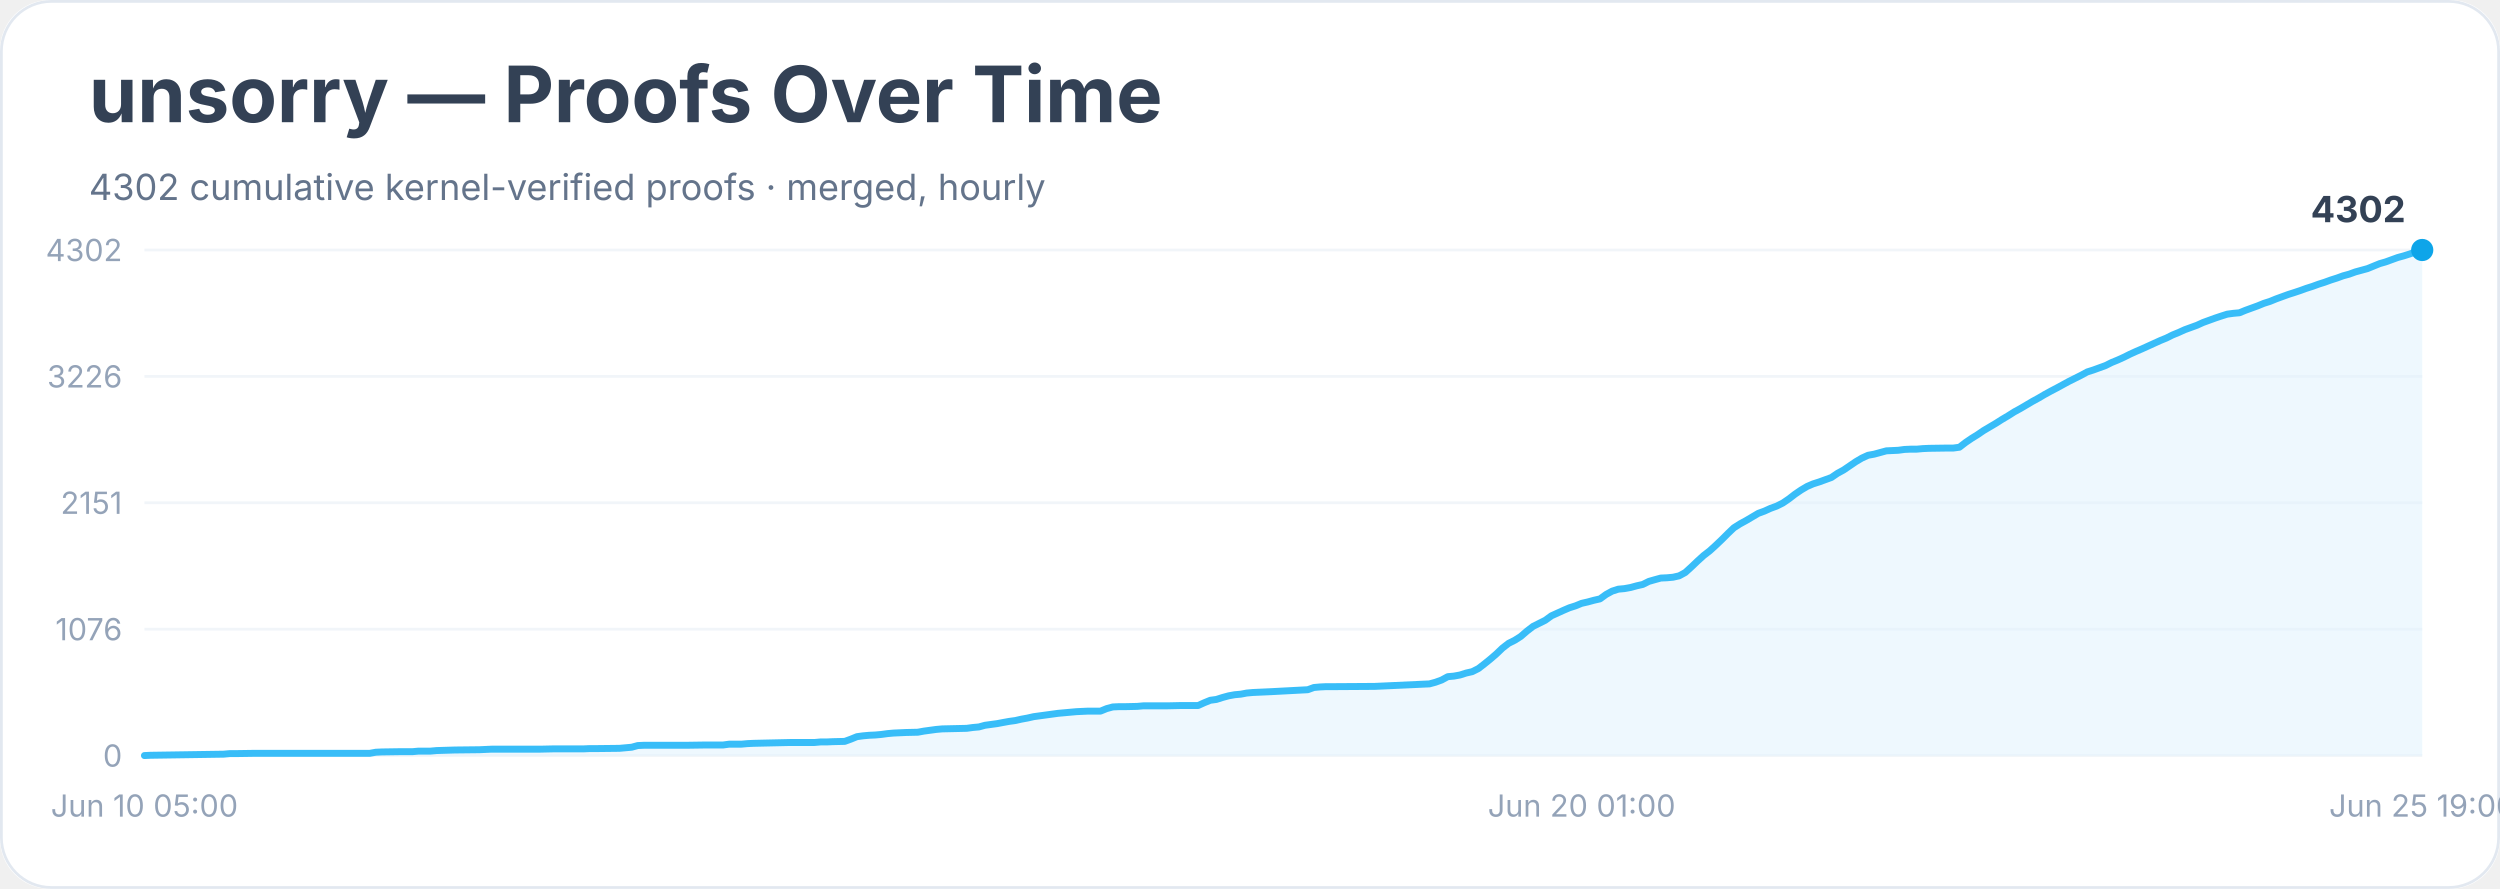
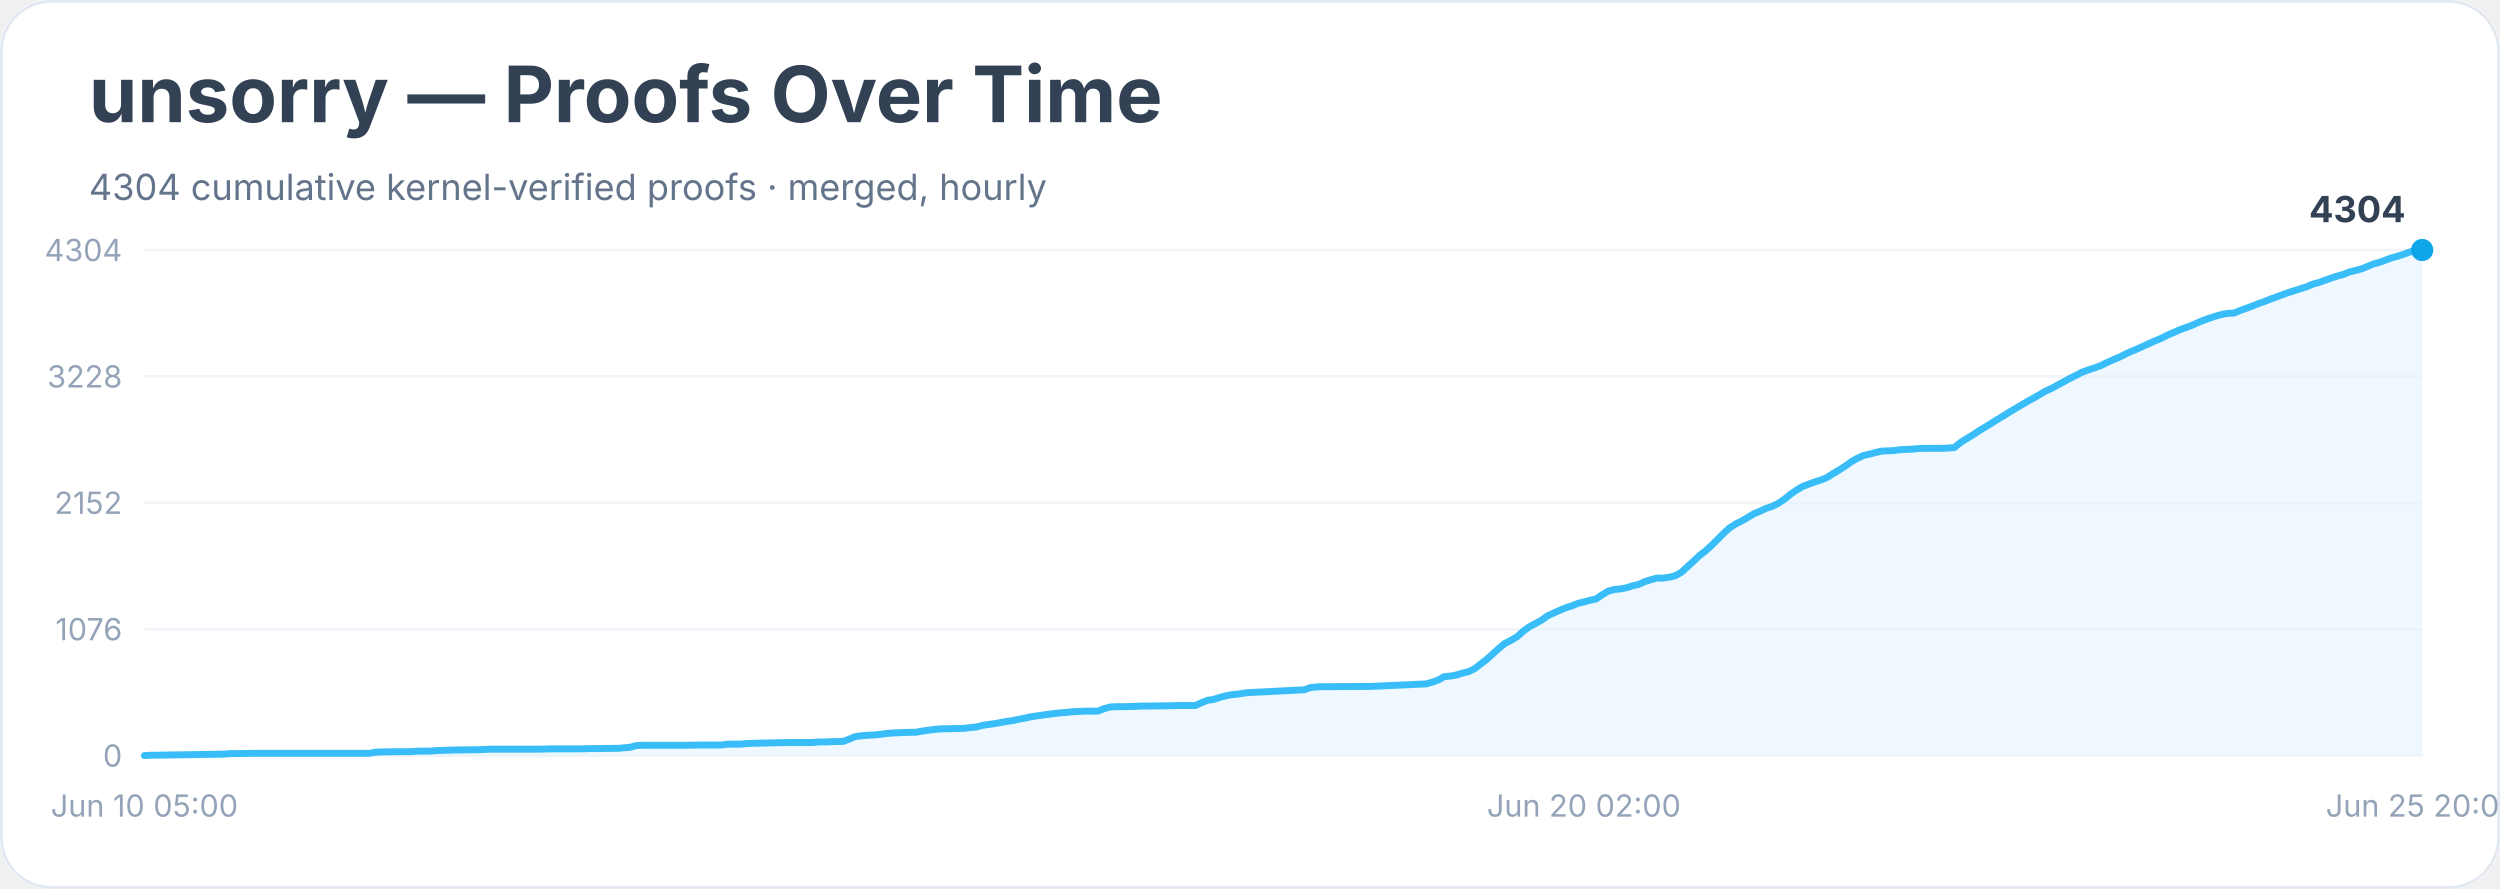
<svg xmlns="http://www.w3.org/2000/svg" width="900" height="320" viewBox="0 0 900 320" role="img" aria-labelledby="title desc">
  <rect width="900" height="100%" rx="18" fill="#ffffff" />
  <rect x="0.5" y="0.5" width="899" height="319" rx="18" fill="none" stroke="#e2e8f0" />
  <text x="32" y="44" font-family="Inter, system-ui, sans-serif" font-size="28" font-weight="700" fill="#334155">unsorry — Proofs Over Time</text>
-   <text x="32" y="72" font-family="Inter, system-ui, sans-serif" font-size="13" fill="#64748b">4302 cumulative kernel-verified proofs · merged, hourly</text>
+   <text x="32" y="72" font-family="Inter, system-ui, sans-serif" font-size="13" fill="#64748b">4304 cumulative kernel-verified proofs · merged, hourly</text>
  <line x1="52" y1="272.0" x2="872" y2="272.0" stroke="#f1f5f9" />
  <text x="44" y="276.0" text-anchor="end" font-family="Inter, system-ui, sans-serif" font-size="11" fill="#94a3b8">0</text>
  <line x1="52" y1="226.5" x2="872" y2="226.5" stroke="#f1f5f9" />
  <text x="44" y="230.5" text-anchor="end" font-family="Inter, system-ui, sans-serif" font-size="11" fill="#94a3b8">1076</text>
  <line x1="52" y1="181.0" x2="872" y2="181.0" stroke="#f1f5f9" />
-   <text x="44" y="185.0" text-anchor="end" font-family="Inter, system-ui, sans-serif" font-size="11" fill="#94a3b8">2151</text>
+   <text x="44" y="185.0" text-anchor="end" font-family="Inter, system-ui, sans-serif" font-size="11" fill="#94a3b8">2152</text>
  <line x1="52" y1="135.5" x2="872" y2="135.5" stroke="#f1f5f9" />
-   <text x="44" y="139.5" text-anchor="end" font-family="Inter, system-ui, sans-serif" font-size="11" fill="#94a3b8">3226</text>
+   <text x="44" y="139.5" text-anchor="end" font-family="Inter, system-ui, sans-serif" font-size="11" fill="#94a3b8">3228</text>
  <line x1="52" y1="90.0" x2="872" y2="90.0" stroke="#f1f5f9" />
-   <text x="44" y="94.0" text-anchor="end" font-family="Inter, system-ui, sans-serif" font-size="11" fill="#94a3b8">4302</text>
-   <polygon points="52.0,272.0 52.0,272.0 54.2,271.9 80.5,271.5 82.7,271.3 84.9,271.3 91.5,271.2 104.6,271.2 133.1,271.2 135.3,270.8 137.5,270.7 144.1,270.6 146.3,270.6 148.5,270.6 150.7,270.4 155.0,270.4 157.2,270.2 163.8,270.0 172.6,269.9 174.8,269.8 177.0,269.7 194.5,269.7 198.9,269.6 209.9,269.6 212.1,269.5 214.2,269.5 223.0,269.4 225.2,269.2 227.4,269.0 229.6,268.4 231.8,268.3 247.1,268.3 253.7,268.2 258.1,268.2 260.3,268.2 262.5,267.9 264.7,267.9 266.9,267.9 269.1,267.7 271.3,267.6 280.0,267.4 284.4,267.3 293.2,267.3 295.4,267.1 297.6,267.1 299.8,267.0 304.1,266.9 306.3,266.1 308.5,265.2 310.7,264.9 312.9,264.7 315.1,264.6 317.3,264.4 319.5,264.1 321.7,263.9 323.9,263.8 326.1,263.7 330.4,263.6 332.6,263.2 334.8,262.9 337.0,262.6 339.2,262.4 343.6,262.3 348.0,262.2 350.2,261.9 352.4,261.7 354.6,261.1 356.8,260.8 359.0,260.5 361.1,260.1 363.3,259.7 365.5,259.4 367.7,258.9 369.9,258.5 372.1,258.0 374.3,257.7 376.5,257.4 378.7,257.1 380.9,256.8 383.1,256.6 385.3,256.4 387.5,256.2 389.6,256.1 391.8,256.0 396.2,256.0 398.4,255.1 400.6,254.5 402.8,254.4 405.0,254.4 409.4,254.3 411.6,254.1 420.3,254.1 424.7,254.0 431.3,254.0 433.5,253.0 435.7,252.1 437.9,251.8 440.1,251.1 442.3,250.5 444.5,250.1 446.7,249.9 448.8,249.5 451.0,249.3 453.2,249.2 455.4,249.1 457.6,249.0 470.8,248.3 473.0,247.5 475.2,247.3 477.3,247.2 479.5,247.2 494.9,247.1 514.6,246.2 516.8,245.6 519.0,244.8 521.2,243.6 523.4,243.4 525.6,243.0 527.8,242.3 530.0,241.8 532.2,240.7 534.4,239.0 536.5,237.3 538.7,235.4 540.9,233.3 543.1,231.6 545.3,230.5 547.5,229.1 549.7,227.2 551.9,225.5 554.1,224.4 556.3,223.3 558.5,221.7 560.7,220.7 562.9,219.7 565.0,218.8 567.2,218.1 569.4,217.2 571.6,216.7 573.8,216.1 576.0,215.6 578.2,214.0 580.4,212.8 582.6,212.1 584.8,211.9 587.0,211.5 589.2,210.9 591.4,210.4 593.6,209.3 595.7,208.7 597.9,208.1 600.1,208.0 602.3,207.8 604.5,207.3 606.7,206.1 608.9,204.1 611.1,202.0 613.3,200.0 615.5,198.3 617.7,196.3 619.9,194.2 622.1,192.0 624.2,190.0 626.4,188.6 628.6,187.4 630.8,186.1 633.0,184.8 635.2,184.0 637.4,183.0 639.6,182.2 641.8,181.1 644.0,179.6 646.2,177.9 648.4,176.4 650.6,175.1 652.7,174.2 654.9,173.5 657.1,172.7 659.3,171.9 661.5,170.4 663.7,169.2 665.9,167.7 668.1,166.2 670.3,164.9 672.5,163.9 674.7,163.5 676.9,162.9 679.1,162.3 681.3,162.2 683.4,162.1 685.6,161.8 687.8,161.7 690.0,161.7 692.2,161.5 694.4,161.4 701.0,161.3 703.2,161.3 705.4,161.0 707.6,159.3 709.8,157.8 711.9,156.5 714.1,155.0 716.3,153.7 718.5,152.4 720.7,151.0 722.9,149.7 725.1,148.3 727.3,147.1 729.5,145.8 731.7,144.5 733.9,143.3 736.1,142.0 738.3,140.8 740.4,139.7 742.6,138.5 744.8,137.3 747.0,136.2 749.2,135.1 751.4,133.9 753.6,133.2 755.8,132.4 758.0,131.6 760.2,130.5 762.4,129.6 764.6,128.6 766.8,127.5 769.0,126.5 771.1,125.6 773.3,124.6 775.5,123.6 777.7,122.6 779.9,121.7 782.1,120.6 784.3,119.7 786.5,118.7 788.7,117.9 790.9,117.1 793.1,116.1 795.3,115.3 797.5,114.5 799.6,113.8 801.8,113.1 804.0,112.8 806.2,112.6 808.4,111.7 810.6,110.9 812.8,110.1 815.0,109.2 817.2,108.5 819.4,107.6 821.6,106.8 823.8,106.0 826.0,105.3 828.1,104.6 830.3,103.8 832.5,103.1 834.7,102.3 836.9,101.6 839.1,100.8 841.3,100.1 843.5,99.3 845.7,98.7 847.9,97.9 850.1,97.3 852.3,96.7 854.5,95.8 856.7,94.9 858.8,94.3 861.0,93.5 863.2,92.7 865.4,92.1 867.6,91.4 869.8,90.6 872.0,90.0 872.0,272.0" fill="#e0f2fe" opacity="0.55" />
-   <polyline points="52.0,272.0 54.2,271.9 80.5,271.5 82.7,271.3 84.9,271.3 91.5,271.2 104.6,271.2 133.1,271.2 135.3,270.8 137.5,270.7 144.1,270.6 146.3,270.6 148.5,270.6 150.7,270.4 155.0,270.4 157.2,270.2 163.8,270.0 172.6,269.9 174.8,269.8 177.0,269.7 194.5,269.7 198.9,269.6 209.9,269.6 212.1,269.5 214.2,269.5 223.0,269.4 225.2,269.2 227.4,269.0 229.6,268.4 231.8,268.3 247.1,268.3 253.7,268.2 258.1,268.2 260.3,268.2 262.5,267.9 264.7,267.9 266.9,267.9 269.1,267.7 271.3,267.6 280.0,267.4 284.4,267.3 293.2,267.3 295.4,267.1 297.6,267.1 299.8,267.0 304.1,266.9 306.3,266.1 308.5,265.2 310.7,264.9 312.9,264.7 315.1,264.6 317.3,264.4 319.5,264.1 321.7,263.9 323.9,263.8 326.1,263.7 330.4,263.6 332.6,263.2 334.8,262.9 337.0,262.6 339.2,262.4 343.6,262.3 348.0,262.2 350.2,261.9 352.4,261.7 354.6,261.1 356.8,260.8 359.0,260.5 361.1,260.1 363.3,259.7 365.5,259.4 367.7,258.9 369.9,258.5 372.1,258.0 374.3,257.7 376.5,257.4 378.7,257.1 380.9,256.8 383.1,256.6 385.3,256.4 387.5,256.2 389.6,256.1 391.8,256.0 396.2,256.0 398.4,255.1 400.6,254.5 402.8,254.4 405.0,254.4 409.4,254.3 411.6,254.1 420.3,254.1 424.7,254.0 431.3,254.0 433.5,253.0 435.7,252.1 437.9,251.8 440.1,251.1 442.3,250.5 444.5,250.1 446.7,249.9 448.8,249.5 451.0,249.3 453.2,249.2 455.4,249.1 457.6,249.0 470.8,248.3 473.0,247.5 475.2,247.3 477.3,247.2 479.5,247.2 494.9,247.1 514.6,246.2 516.8,245.6 519.0,244.8 521.2,243.6 523.4,243.4 525.6,243.0 527.8,242.3 530.0,241.8 532.2,240.7 534.4,239.0 536.5,237.3 538.7,235.4 540.9,233.3 543.1,231.6 545.3,230.5 547.5,229.1 549.7,227.2 551.9,225.5 554.1,224.4 556.3,223.3 558.5,221.7 560.7,220.7 562.9,219.7 565.0,218.8 567.2,218.1 569.4,217.2 571.6,216.7 573.8,216.1 576.0,215.6 578.2,214.0 580.4,212.8 582.6,212.1 584.8,211.9 587.0,211.5 589.2,210.9 591.4,210.4 593.6,209.3 595.7,208.7 597.9,208.1 600.1,208.0 602.3,207.8 604.5,207.3 606.7,206.1 608.9,204.1 611.1,202.0 613.3,200.0 615.5,198.3 617.7,196.3 619.9,194.2 622.1,192.0 624.2,190.0 626.4,188.6 628.6,187.4 630.8,186.1 633.0,184.8 635.2,184.0 637.4,183.0 639.6,182.2 641.8,181.1 644.0,179.6 646.2,177.9 648.4,176.4 650.6,175.1 652.7,174.2 654.9,173.5 657.1,172.7 659.3,171.9 661.5,170.4 663.7,169.2 665.9,167.7 668.1,166.2 670.3,164.9 672.5,163.9 674.7,163.5 676.9,162.9 679.1,162.3 681.3,162.2 683.4,162.1 685.6,161.8 687.8,161.7 690.0,161.7 692.2,161.5 694.4,161.4 701.0,161.3 703.2,161.3 705.4,161.0 707.6,159.3 709.8,157.8 711.9,156.5 714.1,155.0 716.3,153.7 718.5,152.4 720.7,151.0 722.9,149.7 725.1,148.3 727.3,147.1 729.5,145.8 731.7,144.5 733.9,143.3 736.1,142.0 738.3,140.8 740.4,139.7 742.6,138.5 744.8,137.3 747.0,136.2 749.2,135.1 751.4,133.9 753.6,133.2 755.8,132.4 758.0,131.6 760.2,130.5 762.4,129.6 764.6,128.6 766.8,127.5 769.0,126.5 771.1,125.6 773.3,124.6 775.5,123.6 777.7,122.6 779.9,121.7 782.1,120.6 784.3,119.7 786.5,118.7 788.7,117.9 790.9,117.1 793.1,116.1 795.3,115.3 797.5,114.5 799.6,113.8 801.8,113.1 804.0,112.8 806.2,112.6 808.4,111.7 810.6,110.9 812.8,110.1 815.0,109.2 817.2,108.5 819.4,107.6 821.6,106.8 823.8,106.0 826.0,105.3 828.1,104.6 830.3,103.8 832.5,103.1 834.7,102.3 836.9,101.6 839.1,100.8 841.3,100.1 843.5,99.3 845.7,98.7 847.9,97.9 850.1,97.3 852.3,96.7 854.5,95.8 856.7,94.9 858.8,94.3 861.0,93.5 863.2,92.7 865.4,92.1 867.6,91.4 869.8,90.6 872.0,90.0" fill="none" stroke="#38bdf8" stroke-width="2.5" stroke-linejoin="round" stroke-linecap="round" />
+   <text x="44" y="94.0" text-anchor="end" font-family="Inter, system-ui, sans-serif" font-size="11" fill="#94a3b8">4304</text>
+   <polygon points="52.0,272.0 52.0,272.0 54.2,271.9 80.4,271.5 82.6,271.3 84.8,271.3 91.4,271.2 104.5,271.2 132.9,271.2 135.1,270.8 137.3,270.7 143.8,270.6 146.0,270.6 148.2,270.6 150.4,270.4 154.8,270.4 157.0,270.2 163.5,270.0 172.3,269.9 174.5,269.8 176.6,269.7 194.1,269.7 198.5,269.6 209.4,269.6 211.6,269.5 213.8,269.5 222.6,269.4 224.7,269.2 226.9,269.0 229.1,268.4 231.3,268.3 246.6,268.3 253.2,268.2 257.5,268.2 259.7,268.2 261.9,267.9 264.1,267.9 266.3,267.9 268.5,267.7 270.7,267.6 279.4,267.4 283.8,267.3 292.5,267.3 294.7,267.1 296.9,267.1 299.1,267.0 303.5,266.9 305.7,266.1 307.8,265.2 310.0,264.9 312.2,264.7 314.4,264.6 316.6,264.4 318.8,264.1 321.0,263.9 323.1,263.8 325.3,263.7 329.7,263.6 331.9,263.2 334.1,262.9 336.3,262.6 338.5,262.4 342.8,262.3 347.2,262.2 349.4,261.9 351.6,261.7 353.8,261.1 355.9,260.8 358.1,260.5 360.3,260.1 362.5,259.7 364.7,259.4 366.9,258.9 369.1,258.5 371.3,258.0 373.4,257.7 375.6,257.4 377.8,257.1 380.0,256.8 382.2,256.6 384.4,256.4 386.6,256.2 388.7,256.1 390.9,256.0 395.3,256.0 397.5,255.1 399.7,254.5 401.9,254.4 404.1,254.4 408.4,254.3 410.6,254.2 419.4,254.1 423.7,254.0 430.3,254.0 432.5,253.0 434.7,252.1 436.9,251.8 439.0,251.1 441.2,250.5 443.4,250.1 445.6,249.9 447.8,249.5 450.0,249.3 452.2,249.2 454.3,249.1 456.5,249.0 469.7,248.3 471.8,247.5 474.0,247.3 476.2,247.2 478.4,247.2 493.7,247.1 513.4,246.2 515.6,245.6 517.8,244.8 519.9,243.6 522.1,243.4 524.3,243.0 526.5,242.3 528.7,241.8 530.9,240.7 533.1,239.0 535.3,237.3 537.4,235.4 539.6,233.4 541.8,231.6 544.0,230.5 546.2,229.2 548.4,227.2 550.6,225.6 552.7,224.5 554.9,223.3 557.1,221.7 559.3,220.7 561.5,219.7 563.7,218.8 565.9,218.1 568.1,217.2 570.2,216.7 572.4,216.1 574.6,215.6 576.8,214.1 579.0,212.8 581.2,212.2 583.4,212.0 585.5,211.6 587.7,210.9 589.9,210.4 592.1,209.4 594.3,208.7 596.5,208.1 598.7,208.1 600.9,207.8 603.0,207.3 605.2,206.1 607.4,204.1 609.6,202.1 611.8,200.0 614.0,198.3 616.2,196.3 618.3,194.2 620.5,192.0 622.7,190.0 624.9,188.6 627.1,187.5 629.3,186.2 631.5,184.9 633.7,184.0 635.8,183.0 638.0,182.3 640.2,181.2 642.4,179.7 644.6,177.9 646.8,176.4 649.0,175.1 651.1,174.3 653.3,173.5 655.5,172.8 657.7,171.9 659.9,170.5 662.1,169.2 664.3,167.8 666.5,166.2 668.6,165.0 670.8,164.0 673.0,163.5 675.2,162.9 677.4,162.4 679.6,162.3 681.8,162.2 683.9,161.9 686.1,161.8 688.3,161.7 690.5,161.5 692.7,161.4 699.3,161.4 701.4,161.3 703.6,161.1 705.8,159.3 708.0,157.9 710.2,156.6 712.4,155.1 714.6,153.8 716.7,152.5 718.9,151.1 721.1,149.8 723.3,148.4 725.5,147.1 727.7,145.8 729.9,144.5 732.1,143.3 734.2,142.1 736.4,140.8 738.6,139.8 740.8,138.6 743.0,137.4 745.2,136.2 747.4,135.1 749.5,134.0 751.7,133.2 753.9,132.5 756.1,131.7 758.3,130.6 760.5,129.6 762.7,128.7 764.9,127.6 767.0,126.6 769.2,125.7 771.4,124.7 773.6,123.7 775.8,122.7 778.0,121.8 780.2,120.7 782.3,119.8 784.5,118.8 786.7,118.0 788.9,117.2 791.1,116.2 793.3,115.3 795.5,114.5 797.7,113.8 799.8,113.2 802.0,112.8 804.2,112.7 806.4,111.8 808.6,111.0 810.8,110.2 813.0,109.3 815.1,108.6 817.3,107.7 819.5,106.9 821.7,106.1 823.9,105.3 826.1,104.6 828.3,103.9 830.5,103.2 832.6,102.3 834.8,101.7 837.0,100.9 839.2,100.1 841.4,99.4 843.6,98.8 845.8,97.9 847.9,97.4 850.1,96.8 852.3,95.9 854.5,95.0 856.7,94.4 858.9,93.6 861.1,92.8 863.3,92.2 865.4,91.5 867.6,90.7 869.8,90.1 872.0,90.0 872.0,272.0" fill="#e0f2fe" opacity="0.55" />
+   <polyline points="52.0,272.0 54.2,271.9 80.4,271.5 82.6,271.3 84.8,271.3 91.4,271.2 104.5,271.2 132.9,271.2 135.1,270.8 137.3,270.7 143.8,270.6 146.0,270.6 148.2,270.6 150.4,270.4 154.8,270.4 157.0,270.2 163.5,270.0 172.3,269.9 174.5,269.8 176.6,269.7 194.1,269.7 198.5,269.6 209.4,269.6 211.6,269.5 213.8,269.5 222.6,269.4 224.7,269.2 226.9,269.0 229.1,268.4 231.3,268.3 246.6,268.3 253.2,268.2 257.5,268.2 259.7,268.2 261.9,267.9 264.1,267.9 266.3,267.9 268.5,267.7 270.7,267.6 279.4,267.4 283.8,267.3 292.5,267.3 294.7,267.1 296.9,267.1 299.1,267.0 303.5,266.9 305.7,266.1 307.8,265.2 310.0,264.9 312.2,264.7 314.4,264.6 316.6,264.4 318.8,264.1 321.0,263.9 323.1,263.8 325.3,263.7 329.7,263.6 331.9,263.2 334.1,262.9 336.3,262.6 338.5,262.4 342.8,262.3 347.2,262.2 349.4,261.9 351.6,261.7 353.8,261.1 355.9,260.8 358.1,260.5 360.3,260.1 362.5,259.7 364.7,259.4 366.9,258.9 369.1,258.5 371.3,258.0 373.4,257.7 375.6,257.4 377.8,257.1 380.0,256.8 382.2,256.6 384.4,256.4 386.6,256.2 388.7,256.1 390.9,256.0 395.3,256.0 397.5,255.1 399.7,254.5 401.9,254.4 404.1,254.4 408.4,254.3 410.6,254.2 419.4,254.1 423.7,254.0 430.3,254.0 432.5,253.0 434.7,252.1 436.9,251.8 439.0,251.1 441.2,250.5 443.4,250.1 445.6,249.9 447.8,249.5 450.0,249.3 452.2,249.2 454.3,249.1 456.5,249.0 469.7,248.3 471.8,247.5 474.0,247.3 476.2,247.2 478.4,247.2 493.7,247.1 513.4,246.2 515.6,245.6 517.8,244.8 519.9,243.6 522.1,243.4 524.3,243.0 526.5,242.3 528.7,241.8 530.9,240.7 533.1,239.0 535.3,237.3 537.4,235.4 539.6,233.4 541.8,231.6 544.0,230.5 546.2,229.2 548.4,227.2 550.6,225.6 552.7,224.5 554.9,223.3 557.1,221.7 559.3,220.7 561.5,219.7 563.7,218.8 565.9,218.1 568.1,217.2 570.2,216.7 572.4,216.1 574.6,215.6 576.8,214.1 579.0,212.8 581.2,212.2 583.4,212.0 585.5,211.6 587.7,210.9 589.9,210.4 592.1,209.4 594.3,208.7 596.5,208.1 598.7,208.1 600.9,207.8 603.0,207.3 605.2,206.1 607.4,204.1 609.6,202.1 611.8,200.0 614.0,198.3 616.2,196.3 618.3,194.2 620.5,192.0 622.7,190.0 624.9,188.6 627.1,187.5 629.3,186.2 631.5,184.9 633.7,184.0 635.8,183.0 638.0,182.3 640.2,181.2 642.4,179.7 644.6,177.9 646.8,176.4 649.0,175.1 651.1,174.3 653.3,173.5 655.5,172.8 657.7,171.9 659.9,170.5 662.1,169.2 664.3,167.8 666.5,166.2 668.6,165.0 670.8,164.0 673.0,163.5 675.2,162.9 677.4,162.4 679.6,162.3 681.8,162.2 683.9,161.9 686.1,161.8 688.3,161.7 690.5,161.5 692.7,161.4 699.3,161.4 701.4,161.3 703.6,161.1 705.8,159.3 708.0,157.9 710.2,156.6 712.4,155.1 714.6,153.8 716.7,152.5 718.9,151.1 721.1,149.8 723.3,148.4 725.5,147.1 727.7,145.8 729.9,144.5 732.1,143.3 734.2,142.1 736.4,140.8 738.6,139.8 740.8,138.6 743.0,137.4 745.2,136.2 747.4,135.1 749.5,134.0 751.7,133.2 753.9,132.5 756.1,131.7 758.3,130.6 760.5,129.6 762.7,128.7 764.9,127.6 767.0,126.6 769.2,125.7 771.4,124.7 773.6,123.7 775.8,122.7 778.0,121.8 780.2,120.7 782.3,119.8 784.5,118.8 786.7,118.0 788.9,117.2 791.1,116.2 793.3,115.3 795.5,114.5 797.7,113.8 799.8,113.2 802.0,112.8 804.2,112.7 806.4,111.8 808.6,111.0 810.8,110.2 813.0,109.3 815.1,108.6 817.3,107.7 819.5,106.9 821.7,106.1 823.9,105.3 826.1,104.6 828.3,103.9 830.5,103.2 832.6,102.3 834.8,101.7 837.0,100.9 839.2,100.1 841.4,99.4 843.6,98.8 845.8,97.9 847.9,97.4 850.1,96.8 852.3,95.9 854.5,95.0 856.7,94.4 858.9,93.6 861.1,92.8 863.3,92.2 865.4,91.5 867.6,90.7 869.8,90.1 872.0,90.0" fill="none" stroke="#38bdf8" stroke-width="2.5" stroke-linejoin="round" stroke-linecap="round" />
  <circle cx="872.0" cy="90.0" r="4" fill="#0ea5e9" />
-   <text x="866.0" y="80.0" text-anchor="end" font-family="Inter, system-ui, sans-serif" font-size="13" font-weight="700" fill="#334155">4302</text>
+   <text x="866.0" y="80.0" text-anchor="end" font-family="Inter, system-ui, sans-serif" font-size="13" font-weight="700" fill="#334155">4304</text>
  <text x="52.0" y="294" text-anchor="middle" font-family="Inter, system-ui, sans-serif" font-size="11" fill="#94a3b8">Jun 10 05:00</text>
-   <text x="569.4" y="294" text-anchor="middle" font-family="Inter, system-ui, sans-serif" font-size="11" fill="#94a3b8">Jun 20 01:00</text>
-   <text x="872.0" y="294" text-anchor="middle" font-family="Inter, system-ui, sans-serif" font-size="11" fill="#94a3b8">Jun 25 19:00</text>
+   <text x="570.2" y="294" text-anchor="middle" font-family="Inter, system-ui, sans-serif" font-size="11" fill="#94a3b8">Jun 20 02:00</text>
+   <text x="872.0" y="294" text-anchor="middle" font-family="Inter, system-ui, sans-serif" font-size="11" fill="#94a3b8">Jun 25 20:00</text>
</svg>
